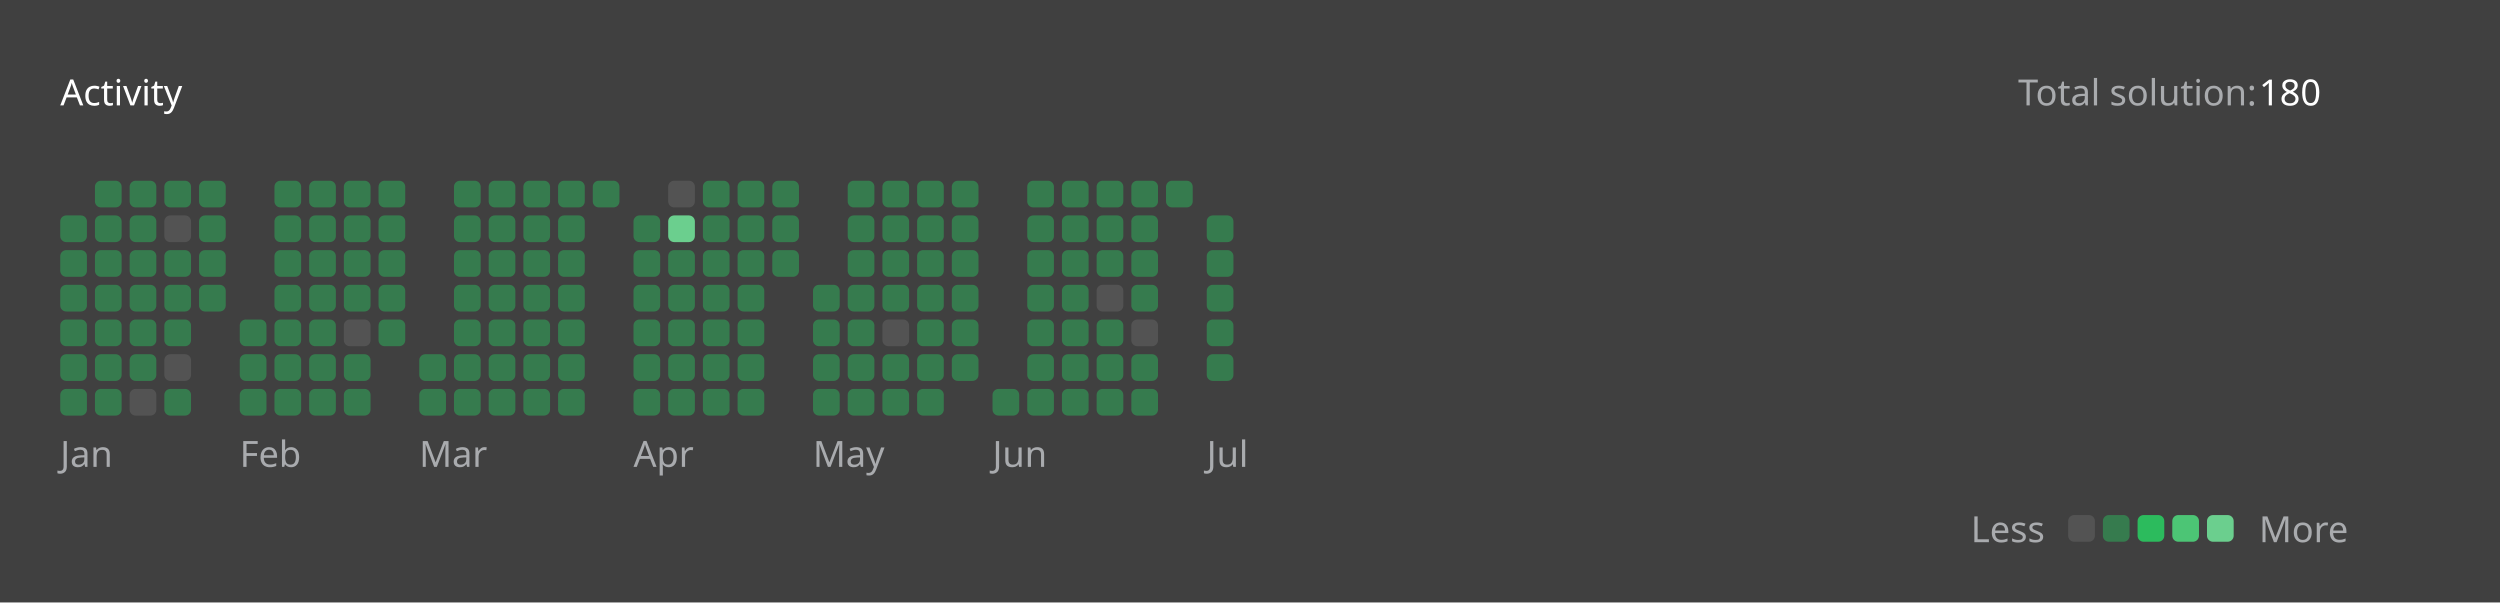
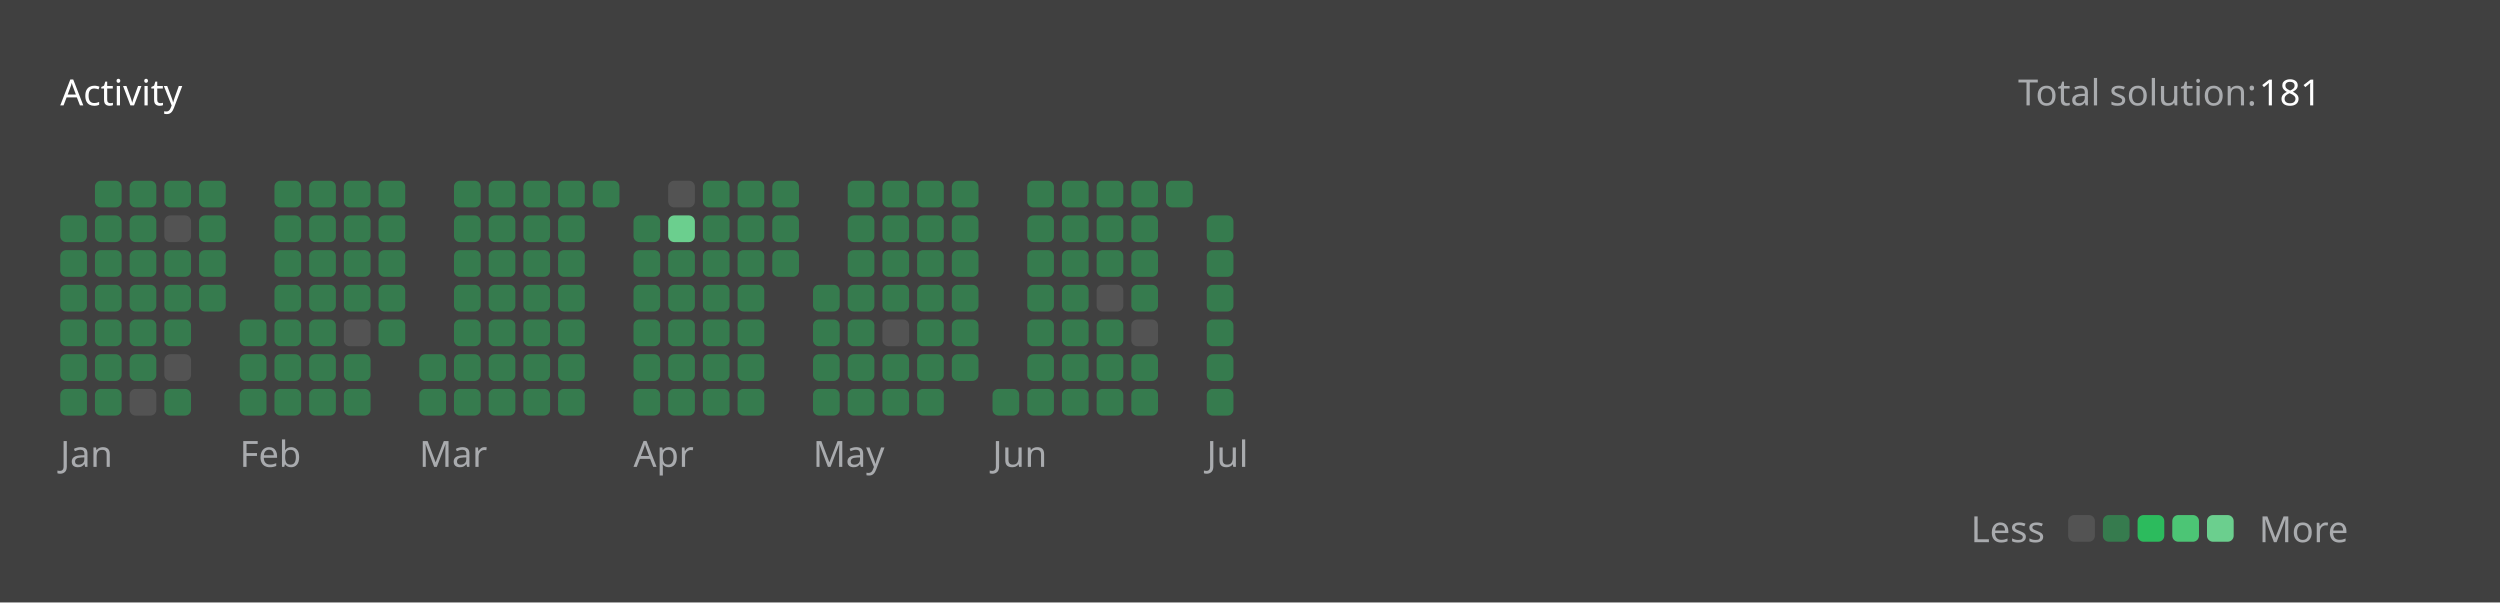
<svg xmlns="http://www.w3.org/2000/svg" version="1.1" height="200" width="830" viewBox="0 0 830 200">
  <style>*{font-family: "Segoe UI", Tahoma, Geneva, Verdana, sans-serif;}</style>
  <style>.title{font-weight: 500;font-size: 1rem;}</style>
  <style>.rotate-90{transform: rotate(-90deg);transform-origin: center;transform-box: fill-box;}</style>
  <style>.state{font-size: .75rem;}</style>
  <style>.light{color: #ffffff;fill: #ffffff;}</style>
  <style>.light-gray{color: #eff2f699;fill: #eff2f699;}</style>
  <style>.dark-gray{color: #ebebf54d;fill: #ebebf54d;}</style>
  <style>.gray{color: #747474;fill: #747474;}</style>
  <style>.orange{color: #ffa116;fill: #ffa116;}</style>
  <style>.background{color: #404040;fill: #404040;}</style>
  <style>.level-1-block{fill: #ffffff1a;}</style>
  <style>.level-2-block{fill: #2cb55d80;}</style>
  <style>.level-3-block{fill: #2cbb5dff;}</style>
  <style>.level-4-block{fill: #4cc575ff;}</style>
  <style>.level-5-block{fill: #6bcf8eff;}</style>
  <rect fill="#404040" x="0" y="0" width="830" height="200" rx="0.5rem" />
  <g text-anchor="start" text-decoration="1" class="title">
    <text x="20" y="35">
      <tspan class="light">Activity</tspan>
      <tspan class="orange" />
    </text>
  </g>
  <g class="state">
    <text x="670" y="35" class="light-gray"> Total solution: </text>
-     <text x="750" y="35" class="light"> 180 </text>
+     <text x="750" y="35" class="light"> 181 </text>
    <text x="678.88" y="180" class="light-gray" text-anchor="end">Less</text>
    <rect x="686.64" y="171" width="8.86" height="8.86" rx="2" ry="2" class="level-1-block" />
    <rect x="698.16" y="171" width="8.86" height="8.86" rx="2" ry="2" class="level-2-block" />
    <rect x="709.68" y="171" width="8.86" height="8.86" rx="2" ry="2" class="level-3-block" />
    <rect x="721.2" y="171" width="8.86" height="8.86" rx="2" ry="2" class="level-4-block" />
    <rect x="732.72" y="171" width="8.86" height="8.86" rx="2" ry="2" class="level-5-block" />
    <text x="750" y="180" class="light-gray">More</text>
  </g>
  <g x="20" y="60">
    <g x="20" y="60">
      <g x="20.0" y="60">
        <rect x="20.0" y="71.52" width="8.86" height="8.86" rx="2" ry="2" class="level-2-block" />
        <rect x="20.0" y="83.04" width="8.86" height="8.86" rx="2" ry="2" class="level-2-block" />
        <rect x="20.0" y="94.56" width="8.86" height="8.86" rx="2" ry="2" class="level-2-block" />
        <rect x="20.0" y="106.08" width="8.86" height="8.86" rx="2" ry="2" class="level-2-block" />
        <rect x="20.0" y="117.6" width="8.86" height="8.86" rx="2" ry="2" class="level-2-block" />
        <rect x="20.0" y="129.12" width="8.86" height="8.86" rx="2" ry="2" class="level-2-block" />
      </g>
      <g x="31.52" y="60">
        <rect x="31.52" y="60.0" width="8.86" height="8.86" rx="2" ry="2" class="level-2-block" />
        <rect x="31.52" y="71.52" width="8.86" height="8.86" rx="2" ry="2" class="level-2-block" />
        <rect x="31.52" y="83.04" width="8.86" height="8.86" rx="2" ry="2" class="level-2-block" />
        <rect x="31.52" y="94.56" width="8.86" height="8.86" rx="2" ry="2" class="level-2-block" />
        <rect x="31.52" y="106.08" width="8.86" height="8.86" rx="2" ry="2" class="level-2-block" />
        <rect x="31.52" y="117.6" width="8.86" height="8.86" rx="2" ry="2" class="level-2-block" />
        <rect x="31.52" y="129.12" width="8.86" height="8.86" rx="2" ry="2" class="level-2-block" />
      </g>
      <g x="43.04" y="60">
        <rect x="43.04" y="60.0" width="8.86" height="8.86" rx="2" ry="2" class="level-2-block" />
        <rect x="43.04" y="71.52" width="8.86" height="8.86" rx="2" ry="2" class="level-2-block" />
        <rect x="43.04" y="83.04" width="8.86" height="8.86" rx="2" ry="2" class="level-2-block" />
        <rect x="43.04" y="94.56" width="8.86" height="8.86" rx="2" ry="2" class="level-2-block" />
        <rect x="43.04" y="106.08" width="8.86" height="8.86" rx="2" ry="2" class="level-2-block" />
        <rect x="43.04" y="117.6" width="8.86" height="8.86" rx="2" ry="2" class="level-2-block" />
        <rect x="43.04" y="129.12" width="8.86" height="8.86" rx="2" ry="2" class="level-1-block" />
      </g>
      <g x="54.56" y="60">
        <rect x="54.56" y="60.0" width="8.86" height="8.86" rx="2" ry="2" class="level-2-block" />
        <rect x="54.56" y="71.52" width="8.86" height="8.86" rx="2" ry="2" class="level-1-block" />
        <rect x="54.56" y="83.04" width="8.86" height="8.86" rx="2" ry="2" class="level-2-block" />
        <rect x="54.56" y="94.56" width="8.86" height="8.86" rx="2" ry="2" class="level-2-block" />
        <rect x="54.56" y="106.08" width="8.86" height="8.86" rx="2" ry="2" class="level-2-block" />
        <rect x="54.56" y="117.6" width="8.86" height="8.86" rx="2" ry="2" class="level-1-block" />
        <rect x="54.56" y="129.12" width="8.86" height="8.86" rx="2" ry="2" class="level-2-block" />
      </g>
      <g x="66.08" y="60">
        <rect x="66.08" y="60.0" width="8.86" height="8.86" rx="2" ry="2" class="level-2-block" />
        <rect x="66.08" y="71.52" width="8.86" height="8.86" rx="2" ry="2" class="level-2-block" />
        <rect x="66.08" y="83.04" width="8.86" height="8.86" rx="2" ry="2" class="level-2-block" />
        <rect x="66.08" y="94.56" width="8.86" height="8.86" rx="2" ry="2" class="level-2-block" />
      </g>
      <text x="20.0" y="155" class="light-gray state">Jan</text>
    </g>
  </g>
  <g x="79.6" y="60">
    <g x="79.6" y="60">
      <g x="79.6" y="60">
        <rect x="79.6" y="106.08" width="8.86" height="8.86" rx="2" ry="2" class="level-2-block" />
        <rect x="79.6" y="117.6" width="8.86" height="8.86" rx="2" ry="2" class="level-2-block" />
        <rect x="79.6" y="129.12" width="8.86" height="8.86" rx="2" ry="2" class="level-2-block" />
      </g>
      <g x="91.12" y="60">
        <rect x="91.12" y="60.0" width="8.86" height="8.86" rx="2" ry="2" class="level-2-block" />
        <rect x="91.12" y="71.52" width="8.86" height="8.86" rx="2" ry="2" class="level-2-block" />
        <rect x="91.12" y="83.04" width="8.86" height="8.86" rx="2" ry="2" class="level-2-block" />
        <rect x="91.12" y="94.56" width="8.86" height="8.86" rx="2" ry="2" class="level-2-block" />
        <rect x="91.12" y="106.08" width="8.86" height="8.86" rx="2" ry="2" class="level-2-block" />
        <rect x="91.12" y="117.6" width="8.86" height="8.86" rx="2" ry="2" class="level-2-block" />
        <rect x="91.12" y="129.12" width="8.86" height="8.86" rx="2" ry="2" class="level-2-block" />
      </g>
      <g x="102.64" y="60">
        <rect x="102.64" y="60.0" width="8.86" height="8.86" rx="2" ry="2" class="level-2-block" />
        <rect x="102.64" y="71.52" width="8.86" height="8.86" rx="2" ry="2" class="level-2-block" />
        <rect x="102.64" y="83.04" width="8.86" height="8.86" rx="2" ry="2" class="level-2-block" />
        <rect x="102.64" y="94.56" width="8.86" height="8.86" rx="2" ry="2" class="level-2-block" />
        <rect x="102.64" y="106.08" width="8.86" height="8.86" rx="2" ry="2" class="level-2-block" />
        <rect x="102.64" y="117.6" width="8.86" height="8.86" rx="2" ry="2" class="level-2-block" />
        <rect x="102.64" y="129.12" width="8.86" height="8.86" rx="2" ry="2" class="level-2-block" />
      </g>
      <g x="114.16" y="60">
        <rect x="114.16" y="60.0" width="8.86" height="8.86" rx="2" ry="2" class="level-2-block" />
        <rect x="114.16" y="71.52" width="8.86" height="8.86" rx="2" ry="2" class="level-2-block" />
        <rect x="114.16" y="83.04" width="8.86" height="8.86" rx="2" ry="2" class="level-2-block" />
        <rect x="114.16" y="94.56" width="8.86" height="8.86" rx="2" ry="2" class="level-2-block" />
        <rect x="114.16" y="106.08" width="8.86" height="8.86" rx="2" ry="2" class="level-1-block" />
        <rect x="114.16" y="117.6" width="8.86" height="8.86" rx="2" ry="2" class="level-2-block" />
        <rect x="114.16" y="129.12" width="8.86" height="8.86" rx="2" ry="2" class="level-2-block" />
      </g>
      <g x="125.68" y="60">
        <rect x="125.68" y="60.0" width="8.86" height="8.86" rx="2" ry="2" class="level-2-block" />
        <rect x="125.68" y="71.52" width="8.86" height="8.86" rx="2" ry="2" class="level-2-block" />
        <rect x="125.68" y="83.04" width="8.86" height="8.86" rx="2" ry="2" class="level-2-block" />
        <rect x="125.68" y="94.56" width="8.86" height="8.86" rx="2" ry="2" class="level-2-block" />
        <rect x="125.68" y="106.08" width="8.86" height="8.86" rx="2" ry="2" class="level-2-block" />
      </g>
      <text x="79.6" y="155" class="light-gray state">Feb</text>
    </g>
  </g>
  <g x="139.2" y="60">
    <g x="139.2" y="60">
      <g x="139.2" y="60">
        <rect x="139.2" y="117.6" width="8.86" height="8.86" rx="2" ry="2" class="level-2-block" />
        <rect x="139.2" y="129.12" width="8.86" height="8.86" rx="2" ry="2" class="level-2-block" />
      </g>
      <g x="150.72" y="60">
        <rect x="150.72" y="60.0" width="8.86" height="8.86" rx="2" ry="2" class="level-2-block" />
        <rect x="150.72" y="71.52" width="8.86" height="8.86" rx="2" ry="2" class="level-2-block" />
        <rect x="150.72" y="83.04" width="8.86" height="8.86" rx="2" ry="2" class="level-2-block" />
        <rect x="150.72" y="94.56" width="8.86" height="8.86" rx="2" ry="2" class="level-2-block" />
        <rect x="150.72" y="106.08" width="8.86" height="8.86" rx="2" ry="2" class="level-2-block" />
        <rect x="150.72" y="117.6" width="8.86" height="8.86" rx="2" ry="2" class="level-2-block" />
        <rect x="150.72" y="129.12" width="8.86" height="8.86" rx="2" ry="2" class="level-2-block" />
      </g>
      <g x="162.24" y="60">
        <rect x="162.24" y="60.0" width="8.86" height="8.86" rx="2" ry="2" class="level-2-block" />
        <rect x="162.24" y="71.52" width="8.86" height="8.86" rx="2" ry="2" class="level-2-block" />
        <rect x="162.24" y="83.04" width="8.86" height="8.86" rx="2" ry="2" class="level-2-block" />
        <rect x="162.24" y="94.56" width="8.86" height="8.86" rx="2" ry="2" class="level-2-block" />
        <rect x="162.24" y="106.08" width="8.86" height="8.86" rx="2" ry="2" class="level-2-block" />
        <rect x="162.24" y="117.6" width="8.86" height="8.86" rx="2" ry="2" class="level-2-block" />
        <rect x="162.24" y="129.12" width="8.86" height="8.86" rx="2" ry="2" class="level-2-block" />
      </g>
      <g x="173.76" y="60">
        <rect x="173.76" y="60.0" width="8.86" height="8.86" rx="2" ry="2" class="level-2-block" />
        <rect x="173.76" y="71.52" width="8.86" height="8.86" rx="2" ry="2" class="level-2-block" />
        <rect x="173.76" y="83.04" width="8.86" height="8.86" rx="2" ry="2" class="level-2-block" />
        <rect x="173.76" y="94.56" width="8.86" height="8.86" rx="2" ry="2" class="level-2-block" />
        <rect x="173.76" y="106.08" width="8.86" height="8.86" rx="2" ry="2" class="level-2-block" />
        <rect x="173.76" y="117.6" width="8.86" height="8.86" rx="2" ry="2" class="level-2-block" />
        <rect x="173.76" y="129.12" width="8.86" height="8.86" rx="2" ry="2" class="level-2-block" />
      </g>
      <g x="185.28" y="60">
        <rect x="185.28" y="60.0" width="8.86" height="8.86" rx="2" ry="2" class="level-2-block" />
        <rect x="185.28" y="71.52" width="8.86" height="8.86" rx="2" ry="2" class="level-2-block" />
        <rect x="185.28" y="83.04" width="8.86" height="8.86" rx="2" ry="2" class="level-2-block" />
        <rect x="185.28" y="94.56" width="8.86" height="8.86" rx="2" ry="2" class="level-2-block" />
        <rect x="185.28" y="106.08" width="8.86" height="8.86" rx="2" ry="2" class="level-2-block" />
        <rect x="185.28" y="117.6" width="8.86" height="8.86" rx="2" ry="2" class="level-2-block" />
        <rect x="185.28" y="129.12" width="8.86" height="8.86" rx="2" ry="2" class="level-2-block" />
      </g>
      <g x="196.8" y="60">
        <rect x="196.8" y="60.0" width="8.86" height="8.86" rx="2" ry="2" class="level-2-block" />
      </g>
      <text x="139.2" y="155" class="light-gray state">Mar</text>
    </g>
  </g>
  <g x="210.32" y="60">
    <g x="210.32" y="60">
      <g x="210.32" y="60">
        <rect x="210.32" y="71.52" width="8.86" height="8.86" rx="2" ry="2" class="level-2-block" />
        <rect x="210.32" y="83.04" width="8.86" height="8.86" rx="2" ry="2" class="level-2-block" />
        <rect x="210.32" y="94.56" width="8.86" height="8.86" rx="2" ry="2" class="level-2-block" />
        <rect x="210.32" y="106.08" width="8.86" height="8.86" rx="2" ry="2" class="level-2-block" />
        <rect x="210.32" y="117.6" width="8.86" height="8.86" rx="2" ry="2" class="level-2-block" />
        <rect x="210.32" y="129.12" width="8.86" height="8.86" rx="2" ry="2" class="level-2-block" />
      </g>
      <g x="221.84" y="60">
        <rect x="221.84" y="60.0" width="8.86" height="8.86" rx="2" ry="2" class="level-1-block" />
        <rect x="221.84" y="71.52" width="8.86" height="8.86" rx="2" ry="2" class="level-5-block" />
        <rect x="221.84" y="83.04" width="8.86" height="8.86" rx="2" ry="2" class="level-2-block" />
        <rect x="221.84" y="94.56" width="8.86" height="8.86" rx="2" ry="2" class="level-2-block" />
        <rect x="221.84" y="106.08" width="8.86" height="8.86" rx="2" ry="2" class="level-2-block" />
        <rect x="221.84" y="117.6" width="8.86" height="8.86" rx="2" ry="2" class="level-2-block" />
        <rect x="221.84" y="129.12" width="8.86" height="8.86" rx="2" ry="2" class="level-2-block" />
      </g>
      <g x="233.36" y="60">
        <rect x="233.36" y="60.0" width="8.86" height="8.86" rx="2" ry="2" class="level-2-block" />
        <rect x="233.36" y="71.52" width="8.86" height="8.86" rx="2" ry="2" class="level-2-block" />
        <rect x="233.36" y="83.04" width="8.86" height="8.86" rx="2" ry="2" class="level-2-block" />
        <rect x="233.36" y="94.56" width="8.86" height="8.86" rx="2" ry="2" class="level-2-block" />
        <rect x="233.36" y="106.08" width="8.86" height="8.86" rx="2" ry="2" class="level-2-block" />
        <rect x="233.36" y="117.6" width="8.86" height="8.86" rx="2" ry="2" class="level-2-block" />
        <rect x="233.36" y="129.12" width="8.86" height="8.86" rx="2" ry="2" class="level-2-block" />
      </g>
      <g x="244.88" y="60">
        <rect x="244.88" y="60.0" width="8.86" height="8.86" rx="2" ry="2" class="level-2-block" />
        <rect x="244.88" y="71.52" width="8.86" height="8.86" rx="2" ry="2" class="level-2-block" />
        <rect x="244.88" y="83.04" width="8.86" height="8.86" rx="2" ry="2" class="level-2-block" />
        <rect x="244.88" y="94.56" width="8.86" height="8.86" rx="2" ry="2" class="level-2-block" />
        <rect x="244.88" y="106.08" width="8.86" height="8.86" rx="2" ry="2" class="level-2-block" />
        <rect x="244.88" y="117.6" width="8.86" height="8.86" rx="2" ry="2" class="level-2-block" />
        <rect x="244.88" y="129.12" width="8.86" height="8.86" rx="2" ry="2" class="level-2-block" />
      </g>
      <g x="256.4" y="60">
        <rect x="256.4" y="60.0" width="8.86" height="8.86" rx="2" ry="2" class="level-2-block" />
        <rect x="256.4" y="71.52" width="8.86" height="8.86" rx="2" ry="2" class="level-2-block" />
        <rect x="256.4" y="83.04" width="8.86" height="8.86" rx="2" ry="2" class="level-2-block" />
      </g>
      <text x="210.32" y="155" class="light-gray state">Apr</text>
    </g>
  </g>
  <g x="269.92" y="60">
    <g x="269.92" y="60">
      <g x="269.92" y="60">
        <rect x="269.92" y="94.56" width="8.86" height="8.86" rx="2" ry="2" class="level-2-block" />
        <rect x="269.92" y="106.08" width="8.86" height="8.86" rx="2" ry="2" class="level-2-block" />
        <rect x="269.92" y="117.6" width="8.86" height="8.86" rx="2" ry="2" class="level-2-block" />
        <rect x="269.92" y="129.12" width="8.86" height="8.86" rx="2" ry="2" class="level-2-block" />
      </g>
      <g x="281.44" y="60">
        <rect x="281.44" y="60.0" width="8.86" height="8.86" rx="2" ry="2" class="level-2-block" />
        <rect x="281.44" y="71.52" width="8.86" height="8.86" rx="2" ry="2" class="level-2-block" />
        <rect x="281.44" y="83.04" width="8.86" height="8.86" rx="2" ry="2" class="level-2-block" />
        <rect x="281.44" y="94.56" width="8.86" height="8.86" rx="2" ry="2" class="level-2-block" />
        <rect x="281.44" y="106.08" width="8.86" height="8.86" rx="2" ry="2" class="level-2-block" />
        <rect x="281.44" y="117.6" width="8.86" height="8.86" rx="2" ry="2" class="level-2-block" />
        <rect x="281.44" y="129.12" width="8.86" height="8.86" rx="2" ry="2" class="level-2-block" />
      </g>
      <g x="292.96" y="60">
        <rect x="292.96" y="60.0" width="8.86" height="8.86" rx="2" ry="2" class="level-2-block" />
        <rect x="292.96" y="71.52" width="8.86" height="8.86" rx="2" ry="2" class="level-2-block" />
        <rect x="292.96" y="83.04" width="8.86" height="8.86" rx="2" ry="2" class="level-2-block" />
        <rect x="292.96" y="94.56" width="8.86" height="8.86" rx="2" ry="2" class="level-2-block" />
        <rect x="292.96" y="106.08" width="8.86" height="8.86" rx="2" ry="2" class="level-1-block" />
        <rect x="292.96" y="117.6" width="8.86" height="8.86" rx="2" ry="2" class="level-2-block" />
        <rect x="292.96" y="129.12" width="8.86" height="8.86" rx="2" ry="2" class="level-2-block" />
      </g>
      <g x="304.48" y="60">
        <rect x="304.48" y="60.0" width="8.86" height="8.86" rx="2" ry="2" class="level-2-block" />
        <rect x="304.48" y="71.52" width="8.86" height="8.86" rx="2" ry="2" class="level-2-block" />
        <rect x="304.48" y="83.04" width="8.86" height="8.86" rx="2" ry="2" class="level-2-block" />
        <rect x="304.48" y="94.56" width="8.86" height="8.86" rx="2" ry="2" class="level-2-block" />
        <rect x="304.48" y="106.08" width="8.86" height="8.86" rx="2" ry="2" class="level-2-block" />
        <rect x="304.48" y="117.6" width="8.86" height="8.86" rx="2" ry="2" class="level-2-block" />
        <rect x="304.48" y="129.12" width="8.86" height="8.86" rx="2" ry="2" class="level-2-block" />
      </g>
      <g x="316" y="60">
        <rect x="316" y="60.0" width="8.86" height="8.86" rx="2" ry="2" class="level-2-block" />
        <rect x="316" y="71.52" width="8.86" height="8.86" rx="2" ry="2" class="level-2-block" />
        <rect x="316" y="83.04" width="8.86" height="8.86" rx="2" ry="2" class="level-2-block" />
        <rect x="316" y="94.56" width="8.86" height="8.86" rx="2" ry="2" class="level-2-block" />
        <rect x="316" y="106.08" width="8.86" height="8.86" rx="2" ry="2" class="level-2-block" />
        <rect x="316" y="117.6" width="8.86" height="8.86" rx="2" ry="2" class="level-2-block" />
      </g>
      <text x="269.92" y="155" class="light-gray state">May</text>
    </g>
  </g>
  <g x="329.52" y="60">
    <g x="329.52" y="60">
      <g x="329.52" y="60">
        <rect x="329.52" y="129.12" width="8.86" height="8.86" rx="2" ry="2" class="level-2-block" />
      </g>
      <g x="341.04" y="60">
        <rect x="341.04" y="60.0" width="8.86" height="8.86" rx="2" ry="2" class="level-2-block" />
        <rect x="341.04" y="71.52" width="8.86" height="8.86" rx="2" ry="2" class="level-2-block" />
        <rect x="341.04" y="83.04" width="8.86" height="8.86" rx="2" ry="2" class="level-2-block" />
        <rect x="341.04" y="94.56" width="8.86" height="8.86" rx="2" ry="2" class="level-2-block" />
        <rect x="341.04" y="106.08" width="8.86" height="8.86" rx="2" ry="2" class="level-2-block" />
        <rect x="341.04" y="117.6" width="8.86" height="8.86" rx="2" ry="2" class="level-2-block" />
        <rect x="341.04" y="129.12" width="8.86" height="8.86" rx="2" ry="2" class="level-2-block" />
      </g>
      <g x="352.56" y="60">
        <rect x="352.56" y="60.0" width="8.86" height="8.86" rx="2" ry="2" class="level-2-block" />
        <rect x="352.56" y="71.52" width="8.86" height="8.86" rx="2" ry="2" class="level-2-block" />
        <rect x="352.56" y="83.04" width="8.86" height="8.86" rx="2" ry="2" class="level-2-block" />
        <rect x="352.56" y="94.56" width="8.86" height="8.86" rx="2" ry="2" class="level-2-block" />
        <rect x="352.56" y="106.08" width="8.86" height="8.86" rx="2" ry="2" class="level-2-block" />
        <rect x="352.56" y="117.6" width="8.86" height="8.86" rx="2" ry="2" class="level-2-block" />
        <rect x="352.56" y="129.12" width="8.86" height="8.86" rx="2" ry="2" class="level-2-block" />
      </g>
      <g x="364.08" y="60">
        <rect x="364.08" y="60.0" width="8.86" height="8.86" rx="2" ry="2" class="level-2-block" />
        <rect x="364.08" y="71.52" width="8.86" height="8.86" rx="2" ry="2" class="level-2-block" />
        <rect x="364.08" y="83.04" width="8.86" height="8.86" rx="2" ry="2" class="level-2-block" />
        <rect x="364.08" y="94.56" width="8.86" height="8.86" rx="2" ry="2" class="level-1-block" />
        <rect x="364.08" y="106.08" width="8.86" height="8.86" rx="2" ry="2" class="level-2-block" />
        <rect x="364.08" y="117.6" width="8.86" height="8.86" rx="2" ry="2" class="level-2-block" />
        <rect x="364.08" y="129.12" width="8.86" height="8.86" rx="2" ry="2" class="level-2-block" />
      </g>
      <g x="375.6" y="60">
        <rect x="375.6" y="60.0" width="8.86" height="8.86" rx="2" ry="2" class="level-2-block" />
        <rect x="375.6" y="71.52" width="8.86" height="8.86" rx="2" ry="2" class="level-2-block" />
        <rect x="375.6" y="83.04" width="8.86" height="8.86" rx="2" ry="2" class="level-2-block" />
        <rect x="375.6" y="94.56" width="8.86" height="8.86" rx="2" ry="2" class="level-2-block" />
        <rect x="375.6" y="106.08" width="8.86" height="8.86" rx="2" ry="2" class="level-1-block" />
        <rect x="375.6" y="117.6" width="8.86" height="8.86" rx="2" ry="2" class="level-2-block" />
        <rect x="375.6" y="129.12" width="8.86" height="8.86" rx="2" ry="2" class="level-2-block" />
      </g>
      <g x="387.12" y="60">
        <rect x="387.12" y="60.0" width="8.86" height="8.86" rx="2" ry="2" class="level-2-block" />
      </g>
      <text x="329.52" y="155" class="light-gray state">Jun</text>
    </g>
  </g>
  <g x="400.64" y="60">
    <g x="400.64" y="60">
      <g x="400.64" y="60">
        <rect x="400.64" y="71.52" width="8.86" height="8.86" rx="2" ry="2" class="level-2-block" />
        <rect x="400.64" y="83.04" width="8.86" height="8.86" rx="2" ry="2" class="level-2-block" />
        <rect x="400.64" y="94.56" width="8.86" height="8.86" rx="2" ry="2" class="level-2-block" />
        <rect x="400.64" y="106.08" width="8.86" height="8.86" rx="2" ry="2" class="level-2-block" />
        <rect x="400.64" y="117.6" width="8.86" height="8.86" rx="2" ry="2" class="level-2-block" />
+         <rect x="400.64" y="129.12" width="8.86" height="8.86" rx="2" ry="2" class="level-2-block" />
      </g>
      <text x="400.64" y="155" class="light-gray state">Jul</text>
    </g>
  </g>
</svg>
